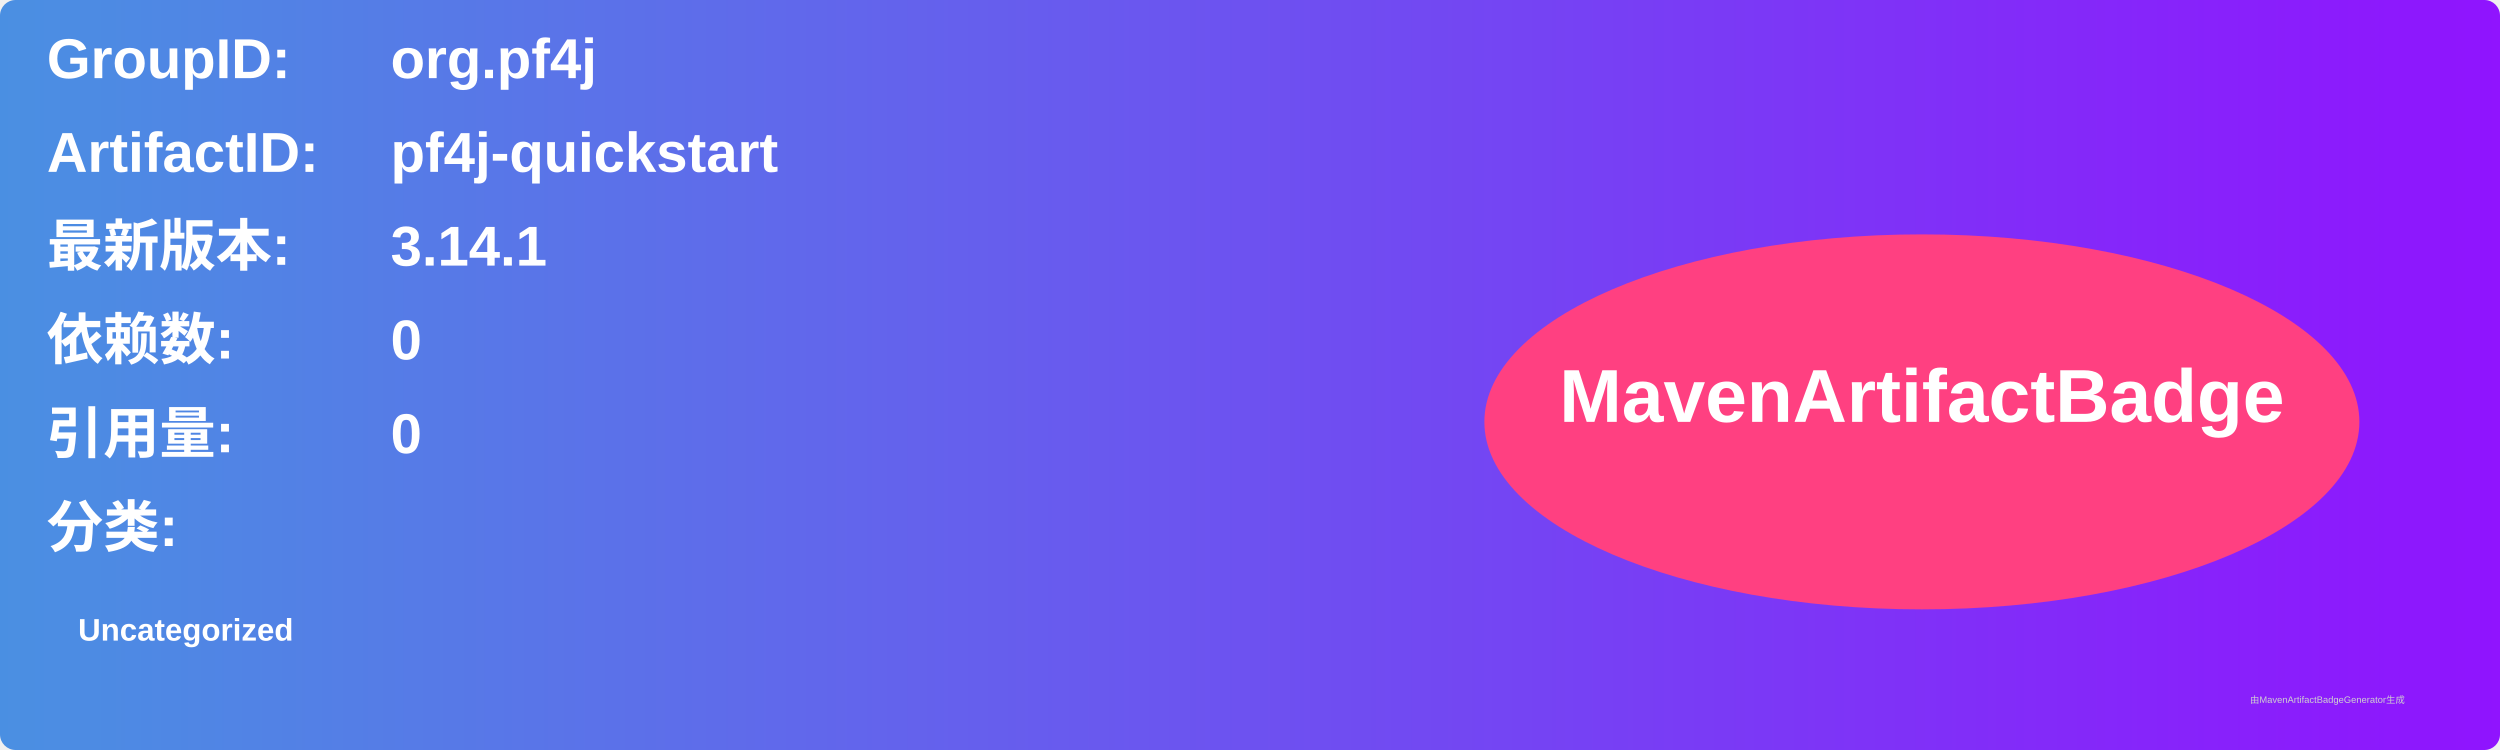
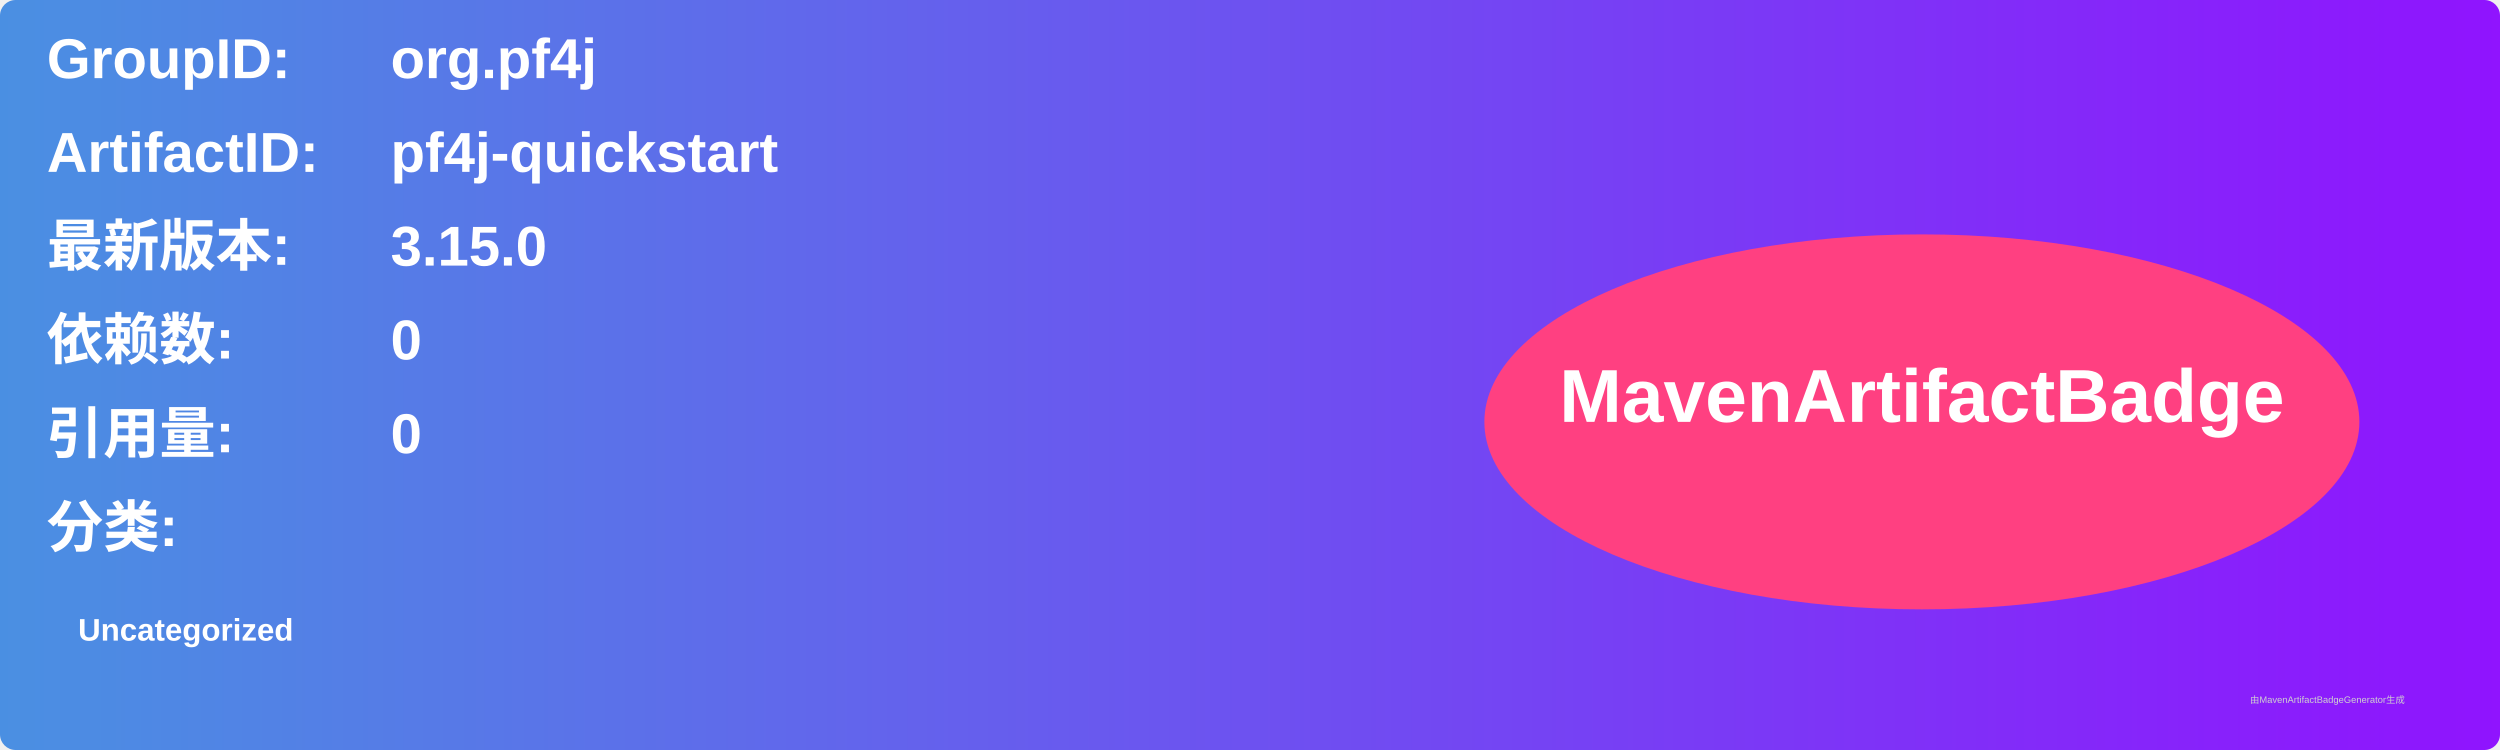
<svg xmlns="http://www.w3.org/2000/svg" width="800" height="240" viewBox="0 0 800 240">
  <linearGradient id="grad" x1="0%" y1="0%" x2="100%" y2="0%">
    <stop offset="0%" stop-color="#4a90e2" />
    <stop offset="100%" stop-color="#9013fe" />
  </linearGradient>
  <rect width="100%" height="100%" rx="5" ry="5" fill="url(#grad)" />
  <g transform="translate(15, 15)">
    <text x="0" y="10" font-family="Arial" font-size="18" fill="white" font-weight="bold" width="260">GroupID:</text>
    <text x="110" y="10" font-family="Arial" font-size="18" fill="white" font-weight="bold" width="460">org.pf4j</text>
    <text x="0" y="40" font-family="Arial" font-size="18" fill="white" font-weight="bold" width="260">ArtifactID:</text>
    <text x="110" y="40" font-family="Arial" font-size="18" fill="white" font-weight="bold" width="460">pf4j-quickstart</text>
    <text x="0" y="70" font-family="Arial" font-size="18" fill="white" font-weight="bold">最新版本:</text>
    <text x="110" y="70" font-family="Arial" font-size="18" fill="white" font-weight="bold">
-       <tspan font-weight="bold">3.14.1</tspan>
+       <tspan font-weight="bold">3.15.0</tspan>
    </text>
    <text x="0" y="100" font-family="Arial" font-size="18" fill="white" font-weight="bold">依赖数: </text>
    <text x="110" y="100" font-family="Arial" font-size="18" fill="white">
      <tspan font-weight="bold">0</tspan>
    </text>
    <text x="0" y="130" font-family="Arial" font-size="18" fill="white" font-weight="bold">引用量: </text>
    <text x="110" y="130" font-family="Arial" font-size="18" fill="white">
      <tspan font-weight="bold">0</tspan>
    </text>
    <text x="0" y="160" font-family="Arial" font-size="18" fill="white" font-weight="bold">分类:</text>
    <text x="10" y="190" font-family="Arial" font-size="10" fill="white">
      <tspan font-weight="bold">Uncategorized</tspan>
    </text>
    <ellipse cx="600" cy="120" rx="140" ry="60" fill="#ff4081" />
    <text x="600" y="120" text-anchor="middle" font-family="Arial" font-size="24" fill="white" font-weight="bold">MavenArtifactBadge</text>
  </g>
  <text x="720" y="225" font-family="Arial" font-size="3" fill="#d0d0d0">由MavenArtifactBadgeGenerator生成</text>
</svg>
